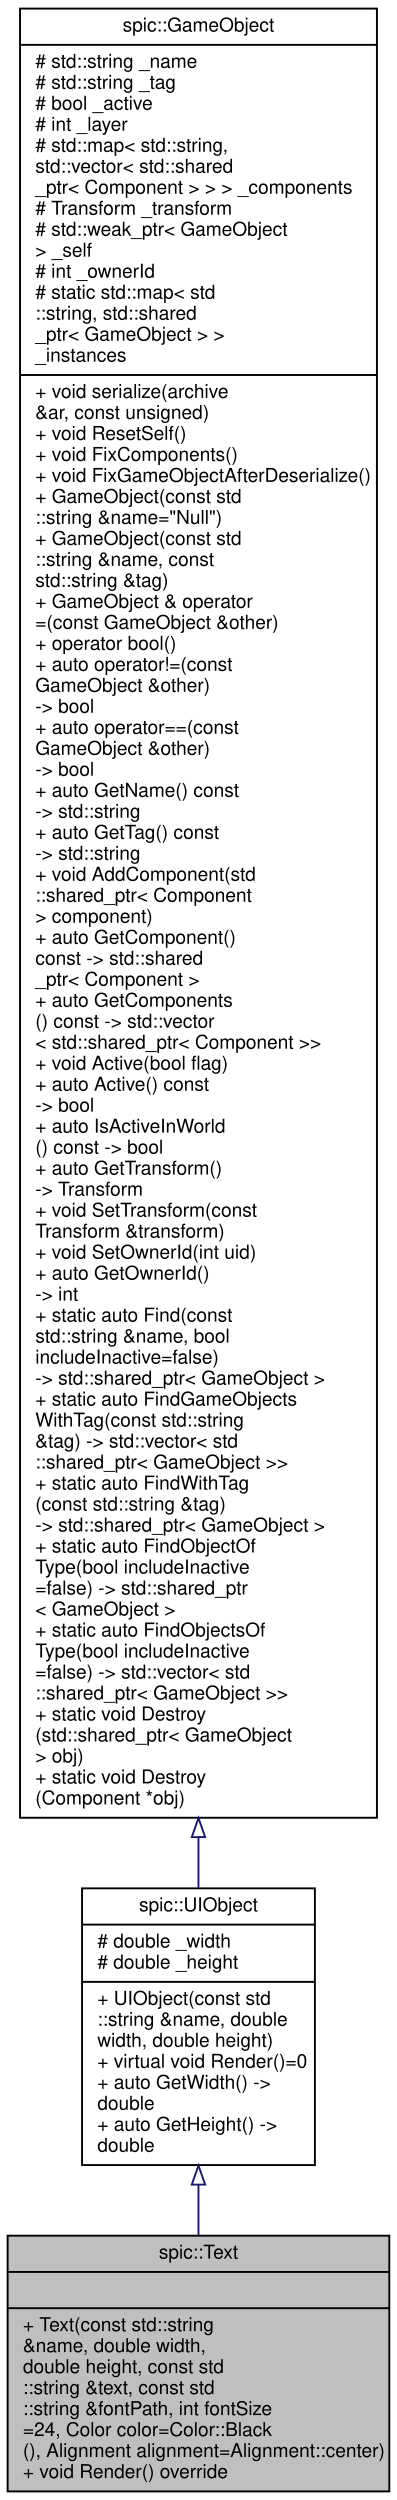
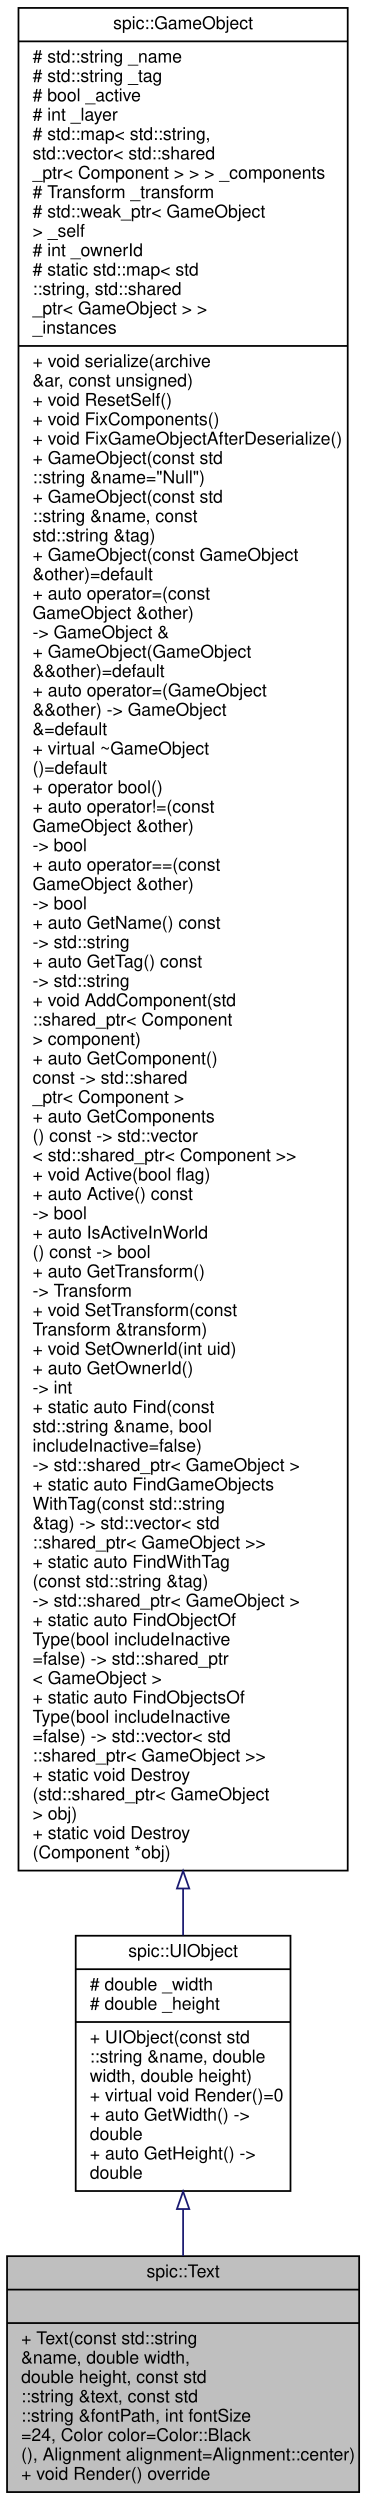
- <svg xmlns="http://www.w3.org/2000/svg" xmlns:xlink="http://www.w3.org/1999/xlink" width="208pt" height="1310pt" viewBox="0.00 0.00 208.00 1310.00">
-   <g id="graph0" class="graph" transform="scale(1 1) rotate(0) translate(4 1306)">
+ <svg xmlns="http://www.w3.org/2000/svg" xmlns:xlink="http://www.w3.org/1999/xlink" width="208pt" height="1420pt" viewBox="0.00 0.00 208.00 1420.00">
+   <g id="graph0" class="graph" transform="scale(1 1) rotate(0) translate(4 1416)">
    <g id="node1" class="node">
      <g id="a_node1">
        <a xlink:title="Class representing a piece of text which can be rendered. @spicapi.">
          <polygon fill="#bfbfbf" stroke="black" points="0,-0.5 0,-134.5 200,-134.5 200,-0.5 0,-0.5" />
          <text text-anchor="middle" x="100" y="-122.5" font-family="Helvetica,sans-Serif" font-size="10.00">spic::Text</text>
          <polyline fill="none" stroke="black" points="0,-115.5 200,-115.5 " />
          <text text-anchor="middle" x="100" y="-103.5" font-family="Helvetica,sans-Serif" font-size="10.00"> </text>
          <polyline fill="none" stroke="black" points="0,-96.5 200,-96.5 " />
          <text text-anchor="start" x="8" y="-84.5" font-family="Helvetica,sans-Serif" font-size="10.00">+ Text(const std::string</text>
          <text text-anchor="start" x="8" y="-73.5" font-family="Helvetica,sans-Serif" font-size="10.00"> &amp;name, double width,</text>
          <text text-anchor="start" x="8" y="-62.5" font-family="Helvetica,sans-Serif" font-size="10.00"> double height, const std</text>
          <text text-anchor="start" x="8" y="-51.5" font-family="Helvetica,sans-Serif" font-size="10.00">::string &amp;text, const std</text>
          <text text-anchor="start" x="8" y="-40.5" font-family="Helvetica,sans-Serif" font-size="10.00">::string &amp;fontPath, int fontSize</text>
          <text text-anchor="start" x="8" y="-29.5" font-family="Helvetica,sans-Serif" font-size="10.00">=24, Color color=Color::Black</text>
          <text text-anchor="start" x="8" y="-18.5" font-family="Helvetica,sans-Serif" font-size="10.00">(), Alignment alignment=Alignment::center)</text>
          <text text-anchor="start" x="8" y="-7.5" font-family="Helvetica,sans-Serif" font-size="10.00">+ void Render() override</text>
        </a>
      </g>
    </g>
    <g id="node2" class="node">
      <g id="a_node2">
        <a xlink:href="classspic_1_1UIObject.html" target="_top" xlink:title="Base class for a user interface object like Button or Text. @spicapi.">
          <polygon fill="none" stroke="black" points="39,-171.5 39,-316.5 161,-316.5 161,-171.5 39,-171.5" />
          <text text-anchor="middle" x="100" y="-304.5" font-family="Helvetica,sans-Serif" font-size="10.00">spic::UIObject</text>
          <polyline fill="none" stroke="black" points="39,-297.5 161,-297.5 " />
          <text text-anchor="start" x="47" y="-285.5" font-family="Helvetica,sans-Serif" font-size="10.00"># double _width</text>
          <text text-anchor="start" x="47" y="-274.5" font-family="Helvetica,sans-Serif" font-size="10.00"># double _height</text>
          <polyline fill="none" stroke="black" points="39,-267.5 161,-267.5 " />
          <text text-anchor="start" x="47" y="-255.5" font-family="Helvetica,sans-Serif" font-size="10.00">+ UIObject(const std</text>
          <text text-anchor="start" x="47" y="-244.5" font-family="Helvetica,sans-Serif" font-size="10.00">::string &amp;name, double</text>
          <text text-anchor="start" x="47" y="-233.5" font-family="Helvetica,sans-Serif" font-size="10.00"> width, double height)</text>
          <text text-anchor="start" x="47" y="-222.5" font-family="Helvetica,sans-Serif" font-size="10.00">+ virtual void Render()=0</text>
          <text text-anchor="start" x="47" y="-211.5" font-family="Helvetica,sans-Serif" font-size="10.00">+ auto GetWidth() -&gt;</text>
          <text text-anchor="start" x="47" y="-200.5" font-family="Helvetica,sans-Serif" font-size="10.00"> double</text>
          <text text-anchor="start" x="47" y="-189.5" font-family="Helvetica,sans-Serif" font-size="10.00">+ auto GetHeight() -&gt;</text>
          <text text-anchor="start" x="47" y="-178.5" font-family="Helvetica,sans-Serif" font-size="10.00"> double</text>
        </a>
      </g>
    </g>
    <g id="edge1" class="edge">
      <path fill="none" stroke="midnightblue" d="M100,-161.25C100,-152.33 100,-143.33 100,-134.63" />
      <polygon fill="none" stroke="midnightblue" points="96.5,-161.27 100,-171.27 103.5,-161.27 96.5,-161.27" />
    </g>
    <g id="node3" class="node">
      <g id="a_node3">
        <a xlink:href="classspic_1_1GameObject.html" target="_top" xlink:title="Any object which should be represented on screen.">
-           <polygon fill="none" stroke="black" points="6.5,-353.5 6.5,-1301.5 193.5,-1301.5 193.5,-353.5 6.5,-353.5" />
-           <text text-anchor="middle" x="100" y="-1289.5" font-family="Helvetica,sans-Serif" font-size="10.00">spic::GameObject</text>
-           <polyline fill="none" stroke="black" points="6.5,-1282.5 193.5,-1282.5 " />
-           <text text-anchor="start" x="14.5" y="-1270.5" font-family="Helvetica,sans-Serif" font-size="10.00"># std::string _name</text>
-           <text text-anchor="start" x="14.5" y="-1259.5" font-family="Helvetica,sans-Serif" font-size="10.00"># std::string _tag</text>
-           <text text-anchor="start" x="14.5" y="-1248.5" font-family="Helvetica,sans-Serif" font-size="10.00"># bool _active</text>
-           <text text-anchor="start" x="14.5" y="-1237.5" font-family="Helvetica,sans-Serif" font-size="10.00"># int _layer</text>
-           <text text-anchor="start" x="14.5" y="-1226.5" font-family="Helvetica,sans-Serif" font-size="10.00"># std::map&lt; std::string,</text>
-           <text text-anchor="start" x="14.5" y="-1215.5" font-family="Helvetica,sans-Serif" font-size="10.00"> std::vector&lt; std::shared</text>
-           <text text-anchor="start" x="14.5" y="-1204.5" font-family="Helvetica,sans-Serif" font-size="10.00">_ptr&lt; Component &gt; &gt; &gt; _components</text>
-           <text text-anchor="start" x="14.5" y="-1193.5" font-family="Helvetica,sans-Serif" font-size="10.00"># Transform _transform</text>
-           <text text-anchor="start" x="14.5" y="-1182.5" font-family="Helvetica,sans-Serif" font-size="10.00"># std::weak_ptr&lt; GameObject</text>
-           <text text-anchor="start" x="14.5" y="-1171.5" font-family="Helvetica,sans-Serif" font-size="10.00"> &gt; _self</text>
-           <text text-anchor="start" x="14.5" y="-1160.5" font-family="Helvetica,sans-Serif" font-size="10.00"># int _ownerId</text>
-           <text text-anchor="start" x="14.5" y="-1149.5" font-family="Helvetica,sans-Serif" font-size="10.00"># static std::map&lt; std</text>
-           <text text-anchor="start" x="14.5" y="-1138.5" font-family="Helvetica,sans-Serif" font-size="10.00">::string, std::shared</text>
-           <text text-anchor="start" x="14.5" y="-1127.5" font-family="Helvetica,sans-Serif" font-size="10.00">_ptr&lt; GameObject &gt; &gt; </text>
-           <text text-anchor="start" x="14.5" y="-1116.5" font-family="Helvetica,sans-Serif" font-size="10.00">_instances</text>
-           <polyline fill="none" stroke="black" points="6.5,-1109.5 193.5,-1109.5 " />
-           <text text-anchor="start" x="14.5" y="-1097.5" font-family="Helvetica,sans-Serif" font-size="10.00">+ void serialize(archive</text>
-           <text text-anchor="start" x="14.5" y="-1086.5" font-family="Helvetica,sans-Serif" font-size="10.00"> &amp;ar, const unsigned)</text>
-           <text text-anchor="start" x="14.5" y="-1075.5" font-family="Helvetica,sans-Serif" font-size="10.00">+ void ResetSelf()</text>
-           <text text-anchor="start" x="14.5" y="-1064.5" font-family="Helvetica,sans-Serif" font-size="10.00">+ void FixComponents()</text>
-           <text text-anchor="start" x="14.5" y="-1053.5" font-family="Helvetica,sans-Serif" font-size="10.00">+ void FixGameObjectAfterDeserialize()</text>
-           <text text-anchor="start" x="14.5" y="-1042.5" font-family="Helvetica,sans-Serif" font-size="10.00">+ GameObject(const std</text>
-           <text text-anchor="start" x="14.5" y="-1031.5" font-family="Helvetica,sans-Serif" font-size="10.00">::string &amp;name="Null")</text>
-           <text text-anchor="start" x="14.5" y="-1020.5" font-family="Helvetica,sans-Serif" font-size="10.00">+ GameObject(const std</text>
-           <text text-anchor="start" x="14.5" y="-1009.5" font-family="Helvetica,sans-Serif" font-size="10.00">::string &amp;name, const</text>
-           <text text-anchor="start" x="14.5" y="-998.5" font-family="Helvetica,sans-Serif" font-size="10.00"> std::string &amp;tag)</text>
-           <text text-anchor="start" x="14.5" y="-987.5" font-family="Helvetica,sans-Serif" font-size="10.00">+ GameObject &amp; operator</text>
-           <text text-anchor="start" x="14.5" y="-976.5" font-family="Helvetica,sans-Serif" font-size="10.00">=(const GameObject &amp;other)</text>
+           <polygon fill="none" stroke="black" points="6.5,-353.5 6.5,-1411.5 193.5,-1411.5 193.5,-353.5 6.5,-353.5" />
+           <text text-anchor="middle" x="100" y="-1399.5" font-family="Helvetica,sans-Serif" font-size="10.00">spic::GameObject</text>
+           <polyline fill="none" stroke="black" points="6.5,-1392.5 193.5,-1392.5 " />
+           <text text-anchor="start" x="14.5" y="-1380.5" font-family="Helvetica,sans-Serif" font-size="10.00"># std::string _name</text>
+           <text text-anchor="start" x="14.5" y="-1369.5" font-family="Helvetica,sans-Serif" font-size="10.00"># std::string _tag</text>
+           <text text-anchor="start" x="14.5" y="-1358.5" font-family="Helvetica,sans-Serif" font-size="10.00"># bool _active</text>
+           <text text-anchor="start" x="14.5" y="-1347.5" font-family="Helvetica,sans-Serif" font-size="10.00"># int _layer</text>
+           <text text-anchor="start" x="14.5" y="-1336.5" font-family="Helvetica,sans-Serif" font-size="10.00"># std::map&lt; std::string,</text>
+           <text text-anchor="start" x="14.5" y="-1325.5" font-family="Helvetica,sans-Serif" font-size="10.00"> std::vector&lt; std::shared</text>
+           <text text-anchor="start" x="14.5" y="-1314.5" font-family="Helvetica,sans-Serif" font-size="10.00">_ptr&lt; Component &gt; &gt; &gt; _components</text>
+           <text text-anchor="start" x="14.5" y="-1303.5" font-family="Helvetica,sans-Serif" font-size="10.00"># Transform _transform</text>
+           <text text-anchor="start" x="14.5" y="-1292.5" font-family="Helvetica,sans-Serif" font-size="10.00"># std::weak_ptr&lt; GameObject</text>
+           <text text-anchor="start" x="14.5" y="-1281.5" font-family="Helvetica,sans-Serif" font-size="10.00"> &gt; _self</text>
+           <text text-anchor="start" x="14.5" y="-1270.5" font-family="Helvetica,sans-Serif" font-size="10.00"># int _ownerId</text>
+           <text text-anchor="start" x="14.5" y="-1259.5" font-family="Helvetica,sans-Serif" font-size="10.00"># static std::map&lt; std</text>
+           <text text-anchor="start" x="14.5" y="-1248.5" font-family="Helvetica,sans-Serif" font-size="10.00">::string, std::shared</text>
+           <text text-anchor="start" x="14.5" y="-1237.5" font-family="Helvetica,sans-Serif" font-size="10.00">_ptr&lt; GameObject &gt; &gt; </text>
+           <text text-anchor="start" x="14.5" y="-1226.5" font-family="Helvetica,sans-Serif" font-size="10.00">_instances</text>
+           <polyline fill="none" stroke="black" points="6.5,-1219.5 193.5,-1219.5 " />
+           <text text-anchor="start" x="14.5" y="-1207.5" font-family="Helvetica,sans-Serif" font-size="10.00">+ void serialize(archive</text>
+           <text text-anchor="start" x="14.5" y="-1196.5" font-family="Helvetica,sans-Serif" font-size="10.00"> &amp;ar, const unsigned)</text>
+           <text text-anchor="start" x="14.5" y="-1185.5" font-family="Helvetica,sans-Serif" font-size="10.00">+ void ResetSelf()</text>
+           <text text-anchor="start" x="14.5" y="-1174.5" font-family="Helvetica,sans-Serif" font-size="10.00">+ void FixComponents()</text>
+           <text text-anchor="start" x="14.5" y="-1163.5" font-family="Helvetica,sans-Serif" font-size="10.00">+ void FixGameObjectAfterDeserialize()</text>
+           <text text-anchor="start" x="14.5" y="-1152.5" font-family="Helvetica,sans-Serif" font-size="10.00">+ GameObject(const std</text>
+           <text text-anchor="start" x="14.5" y="-1141.5" font-family="Helvetica,sans-Serif" font-size="10.00">::string &amp;name="Null")</text>
+           <text text-anchor="start" x="14.5" y="-1130.5" font-family="Helvetica,sans-Serif" font-size="10.00">+ GameObject(const std</text>
+           <text text-anchor="start" x="14.5" y="-1119.5" font-family="Helvetica,sans-Serif" font-size="10.00">::string &amp;name, const</text>
+           <text text-anchor="start" x="14.5" y="-1108.5" font-family="Helvetica,sans-Serif" font-size="10.00"> std::string &amp;tag)</text>
+           <text text-anchor="start" x="14.5" y="-1097.5" font-family="Helvetica,sans-Serif" font-size="10.00">+ GameObject(const GameObject</text>
+           <text text-anchor="start" x="14.5" y="-1086.5" font-family="Helvetica,sans-Serif" font-size="10.00"> &amp;other)=default</text>
+           <text text-anchor="start" x="14.5" y="-1075.5" font-family="Helvetica,sans-Serif" font-size="10.00">+ auto operator=(const</text>
+           <text text-anchor="start" x="14.5" y="-1064.5" font-family="Helvetica,sans-Serif" font-size="10.00"> GameObject &amp;other) </text>
+           <text text-anchor="start" x="14.5" y="-1053.5" font-family="Helvetica,sans-Serif" font-size="10.00">-&gt; GameObject &amp;</text>
+           <text text-anchor="start" x="14.5" y="-1042.5" font-family="Helvetica,sans-Serif" font-size="10.00">+ GameObject(GameObject</text>
+           <text text-anchor="start" x="14.5" y="-1031.5" font-family="Helvetica,sans-Serif" font-size="10.00"> &amp;&amp;other)=default</text>
+           <text text-anchor="start" x="14.5" y="-1020.5" font-family="Helvetica,sans-Serif" font-size="10.00">+ auto operator=(GameObject</text>
+           <text text-anchor="start" x="14.5" y="-1009.5" font-family="Helvetica,sans-Serif" font-size="10.00"> &amp;&amp;other) -&gt; GameObject</text>
+           <text text-anchor="start" x="14.5" y="-998.5" font-family="Helvetica,sans-Serif" font-size="10.00"> &amp;=default</text>
+           <text text-anchor="start" x="14.5" y="-987.5" font-family="Helvetica,sans-Serif" font-size="10.00">+ virtual ~GameObject</text>
+           <text text-anchor="start" x="14.5" y="-976.5" font-family="Helvetica,sans-Serif" font-size="10.00">()=default</text>
          <text text-anchor="start" x="14.5" y="-965.5" font-family="Helvetica,sans-Serif" font-size="10.00">+ operator bool()</text>
          <text text-anchor="start" x="14.5" y="-954.5" font-family="Helvetica,sans-Serif" font-size="10.00">+ auto operator!=(const</text>
          <text text-anchor="start" x="14.5" y="-943.5" font-family="Helvetica,sans-Serif" font-size="10.00"> GameObject &amp;other) </text>
          <text text-anchor="start" x="14.5" y="-932.5" font-family="Helvetica,sans-Serif" font-size="10.00">-&gt; bool</text>
          <text text-anchor="start" x="14.5" y="-921.5" font-family="Helvetica,sans-Serif" font-size="10.00">+ auto operator==(const</text>
          <text text-anchor="start" x="14.5" y="-910.5" font-family="Helvetica,sans-Serif" font-size="10.00"> GameObject &amp;other) </text>
          <text text-anchor="start" x="14.5" y="-899.5" font-family="Helvetica,sans-Serif" font-size="10.00">-&gt; bool</text>
          <text text-anchor="start" x="14.5" y="-888.5" font-family="Helvetica,sans-Serif" font-size="10.00">+ auto GetName() const</text>
          <text text-anchor="start" x="14.5" y="-877.5" font-family="Helvetica,sans-Serif" font-size="10.00"> -&gt; std::string</text>
          <text text-anchor="start" x="14.5" y="-866.5" font-family="Helvetica,sans-Serif" font-size="10.00">+ auto GetTag() const</text>
          <text text-anchor="start" x="14.5" y="-855.5" font-family="Helvetica,sans-Serif" font-size="10.00"> -&gt; std::string</text>
          <text text-anchor="start" x="14.5" y="-844.5" font-family="Helvetica,sans-Serif" font-size="10.00">+ void AddComponent(std</text>
          <text text-anchor="start" x="14.5" y="-833.5" font-family="Helvetica,sans-Serif" font-size="10.00">::shared_ptr&lt; Component</text>
          <text text-anchor="start" x="14.5" y="-822.5" font-family="Helvetica,sans-Serif" font-size="10.00"> &gt; component)</text>
          <text text-anchor="start" x="14.5" y="-811.5" font-family="Helvetica,sans-Serif" font-size="10.00">+ auto GetComponent()</text>
          <text text-anchor="start" x="14.5" y="-800.5" font-family="Helvetica,sans-Serif" font-size="10.00"> const -&gt; std::shared</text>
          <text text-anchor="start" x="14.5" y="-789.5" font-family="Helvetica,sans-Serif" font-size="10.00">_ptr&lt; Component &gt;</text>
          <text text-anchor="start" x="14.5" y="-778.5" font-family="Helvetica,sans-Serif" font-size="10.00">+ auto GetComponents</text>
          <text text-anchor="start" x="14.5" y="-767.5" font-family="Helvetica,sans-Serif" font-size="10.00">() const -&gt; std::vector</text>
          <text text-anchor="start" x="14.5" y="-756.5" font-family="Helvetica,sans-Serif" font-size="10.00">&lt; std::shared_ptr&lt; Component &gt;&gt;</text>
          <text text-anchor="start" x="14.5" y="-745.5" font-family="Helvetica,sans-Serif" font-size="10.00">+ void Active(bool flag)</text>
          <text text-anchor="start" x="14.5" y="-734.5" font-family="Helvetica,sans-Serif" font-size="10.00">+ auto Active() const</text>
          <text text-anchor="start" x="14.5" y="-723.5" font-family="Helvetica,sans-Serif" font-size="10.00"> -&gt; bool</text>
          <text text-anchor="start" x="14.5" y="-712.5" font-family="Helvetica,sans-Serif" font-size="10.00">+ auto IsActiveInWorld</text>
          <text text-anchor="start" x="14.5" y="-701.5" font-family="Helvetica,sans-Serif" font-size="10.00">() const -&gt; bool</text>
          <text text-anchor="start" x="14.5" y="-690.5" font-family="Helvetica,sans-Serif" font-size="10.00">+ auto GetTransform()</text>
          <text text-anchor="start" x="14.5" y="-679.5" font-family="Helvetica,sans-Serif" font-size="10.00"> -&gt; Transform</text>
          <text text-anchor="start" x="14.5" y="-668.5" font-family="Helvetica,sans-Serif" font-size="10.00">+ void SetTransform(const</text>
          <text text-anchor="start" x="14.5" y="-657.5" font-family="Helvetica,sans-Serif" font-size="10.00"> Transform &amp;transform)</text>
          <text text-anchor="start" x="14.5" y="-646.5" font-family="Helvetica,sans-Serif" font-size="10.00">+ void SetOwnerId(int uid)</text>
          <text text-anchor="start" x="14.5" y="-635.5" font-family="Helvetica,sans-Serif" font-size="10.00">+ auto GetOwnerId() </text>
          <text text-anchor="start" x="14.5" y="-624.5" font-family="Helvetica,sans-Serif" font-size="10.00">-&gt; int</text>
          <text text-anchor="start" x="14.5" y="-613.5" font-family="Helvetica,sans-Serif" font-size="10.00">+ static auto Find(const</text>
          <text text-anchor="start" x="14.5" y="-602.5" font-family="Helvetica,sans-Serif" font-size="10.00"> std::string &amp;name, bool</text>
          <text text-anchor="start" x="14.5" y="-591.5" font-family="Helvetica,sans-Serif" font-size="10.00"> includeInactive=false)</text>
          <text text-anchor="start" x="14.5" y="-580.5" font-family="Helvetica,sans-Serif" font-size="10.00"> -&gt; std::shared_ptr&lt; GameObject &gt;</text>
          <text text-anchor="start" x="14.5" y="-569.5" font-family="Helvetica,sans-Serif" font-size="10.00">+ static auto FindGameObjects</text>
          <text text-anchor="start" x="14.5" y="-558.5" font-family="Helvetica,sans-Serif" font-size="10.00">WithTag(const std::string</text>
          <text text-anchor="start" x="14.5" y="-547.5" font-family="Helvetica,sans-Serif" font-size="10.00"> &amp;tag) -&gt; std::vector&lt; std</text>
          <text text-anchor="start" x="14.5" y="-536.5" font-family="Helvetica,sans-Serif" font-size="10.00">::shared_ptr&lt; GameObject &gt;&gt;</text>
          <text text-anchor="start" x="14.5" y="-525.5" font-family="Helvetica,sans-Serif" font-size="10.00">+ static auto FindWithTag</text>
          <text text-anchor="start" x="14.5" y="-514.5" font-family="Helvetica,sans-Serif" font-size="10.00">(const std::string &amp;tag)</text>
          <text text-anchor="start" x="14.5" y="-503.5" font-family="Helvetica,sans-Serif" font-size="10.00"> -&gt; std::shared_ptr&lt; GameObject &gt;</text>
          <text text-anchor="start" x="14.5" y="-492.5" font-family="Helvetica,sans-Serif" font-size="10.00">+ static auto FindObjectOf</text>
          <text text-anchor="start" x="14.5" y="-481.5" font-family="Helvetica,sans-Serif" font-size="10.00">Type(bool includeInactive</text>
          <text text-anchor="start" x="14.5" y="-470.5" font-family="Helvetica,sans-Serif" font-size="10.00">=false) -&gt; std::shared_ptr</text>
          <text text-anchor="start" x="14.5" y="-459.5" font-family="Helvetica,sans-Serif" font-size="10.00">&lt; GameObject &gt;</text>
          <text text-anchor="start" x="14.5" y="-448.5" font-family="Helvetica,sans-Serif" font-size="10.00">+ static auto FindObjectsOf</text>
          <text text-anchor="start" x="14.5" y="-437.5" font-family="Helvetica,sans-Serif" font-size="10.00">Type(bool includeInactive</text>
          <text text-anchor="start" x="14.5" y="-426.5" font-family="Helvetica,sans-Serif" font-size="10.00">=false) -&gt; std::vector&lt; std</text>
          <text text-anchor="start" x="14.5" y="-415.5" font-family="Helvetica,sans-Serif" font-size="10.00">::shared_ptr&lt; GameObject &gt;&gt;</text>
          <text text-anchor="start" x="14.5" y="-404.5" font-family="Helvetica,sans-Serif" font-size="10.00">+ static void Destroy</text>
          <text text-anchor="start" x="14.5" y="-393.5" font-family="Helvetica,sans-Serif" font-size="10.00">(std::shared_ptr&lt; GameObject</text>
          <text text-anchor="start" x="14.5" y="-382.5" font-family="Helvetica,sans-Serif" font-size="10.00"> &gt; obj)</text>
          <text text-anchor="start" x="14.5" y="-371.5" font-family="Helvetica,sans-Serif" font-size="10.00">+ static void Destroy</text>
          <text text-anchor="start" x="14.5" y="-360.5" font-family="Helvetica,sans-Serif" font-size="10.00">(Component *obj)</text>
        </a>
      </g>
    </g>
    <g id="edge2" class="edge">
-       <path fill="none" stroke="midnightblue" d="M100,-343.06C100,-333.74 100,-324.91 100,-316.63" />
-       <polygon fill="none" stroke="midnightblue" points="96.5,-343.35 100,-353.35 103.5,-343.35 96.5,-343.35" />
+       <path fill="none" stroke="midnightblue" d="M100,-343.07C100,-333.78 100,-324.98 100,-316.75" />
+       <polygon fill="none" stroke="midnightblue" points="96.5,-343.33 100,-353.33 103.5,-343.33 96.5,-343.33" />
    </g>
  </g>
</svg>
